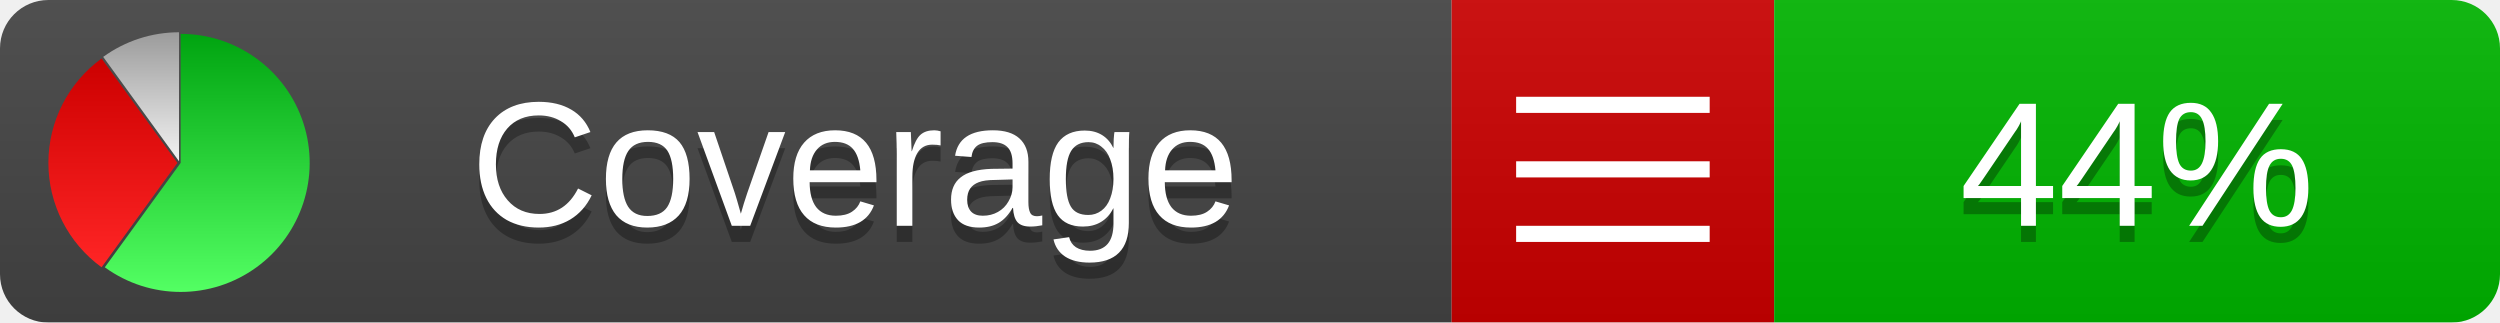
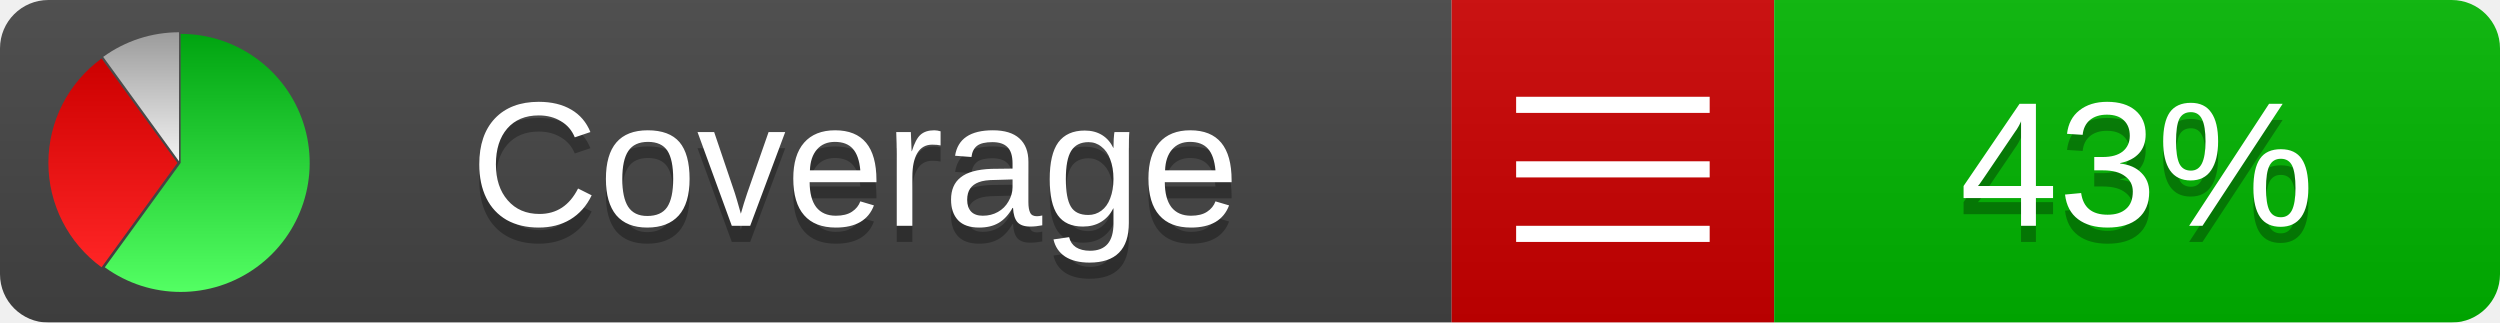
<svg xmlns="http://www.w3.org/2000/svg" xmlns:xlink="http://www.w3.org/1999/xlink" width="155" height="20">
  <style type="text/css">
          
            @keyframes fadeout {
              0 % { visibility: visible; opacity: 1; }
              40% { visibility: visible; opacity: 1; }
              50% { visibility: hidden; opacity: 0; }
              90% { visibility: hidden; opacity: 0; }
              100% { visibility: visible; opacity: 1; }
            }
            @keyframes fadein {
              0% { visibility: hidden; opacity: 0; }
              40% { visibility: hidden; opacity: 0; }
              50% { visibility: visible; opacity: 1; }
              90% { visibility: visible; opacity: 1; }
              100% { visibility: hidden; opacity: 0; }
            }
            .linecoverage {
                animation-duration: 10s;
                animation-name: fadeout;
                animation-iteration-count: infinite;
            }
            .branchcoverage {
                animation-duration: 10s;
                animation-name: fadein;
                animation-iteration-count: infinite;
            }
          
    </style>
  <defs>
    <linearGradient id="gradient" x2="0" y2="100%">
      <stop offset="0" stop-color="#bbb" stop-opacity=".1" />
      <stop offset="1" stop-opacity=".1" />
    </linearGradient>
    <linearGradient id="green" x2="0" y2="100%">
      <stop offset="0" stop-color="#00A410" />
      <stop offset="1" stop-color="#53FF63" />
    </linearGradient>
    <linearGradient id="red" x2="0" y2="100%">
      <stop offset="0" stop-color="#C00" />
      <stop offset="1" stop-color="#FF2525" />
    </linearGradient>
    <linearGradient id="gray" x2="0" y2="100%">
      <stop offset="0" stop-color="#9B9B9B" />
      <stop offset="1" stop-color="#F3F3F3" />
    </linearGradient>
    <mask id="mask">
      <rect width="155" height="20" rx="3" fill="#fff" />
    </mask>
    <g id="icon">
      <path style="fill:url(#green);" d="M205,202.5 l0,-200 a200,200 0 1,1 -117.558,361.803 z" />
      <path style="fill:url(#red);" d="M200,202.5 l-117.558,161.803 a200,200 0 0,1 0,-323.607 z" />
      <path style="fill:url(#gray);" d="M202.5,200 l-117.558,-161.803 a200,200 0 0,1 117.558,-38.196 z" />
    </g>
  </defs>
  <g mask="url(#mask)">
    <rect x="0" y="0" width="90" height="20" fill="#444" />
    <rect x="90" y="0" width="20" height="20" fill="#c00" />
    <rect x="110" y="0" width="45" height="20" fill="#00B600" />
    <rect x="0" y="0" width="155" height="20" fill="url(#gradient)" />
  </g>
  <g>
    <path class="" stroke="#fff" d="M94 6.5 h12 M94 10.5 h12 M94 14.5 h12" />
  </g>
  <g fill="#fff" text-anchor="middle" font-family="Verdana,Arial,Geneva,sans-serif" font-size="11">
    <a xlink:href="https://github.com/danielpalme/ReportGenerator" target="_top">
      <use xlink:href="#icon" transform="translate(3,2) scale(.04)" />
    </a>
    <text x="53" y="15" fill="#010101" fill-opacity=".3">Coverage</text>
    <text x="53" y="14" fill="#fff">Coverage</text>
-     <text class="" x="132.5" y="15" fill="#010101" fill-opacity=".3">44%</text>
-     <text class="" x="132.5" y="14">44%</text>
+     <text class="" x="132.5" y="15" fill="#010101" fill-opacity=".3">43%</text>
+     <text class="" x="132.5" y="14">43%</text>
  </g>
  <g>
    <rect class="" x="90" y="0" width="65" height="20" fill-opacity="0" />
  </g>
</svg>
